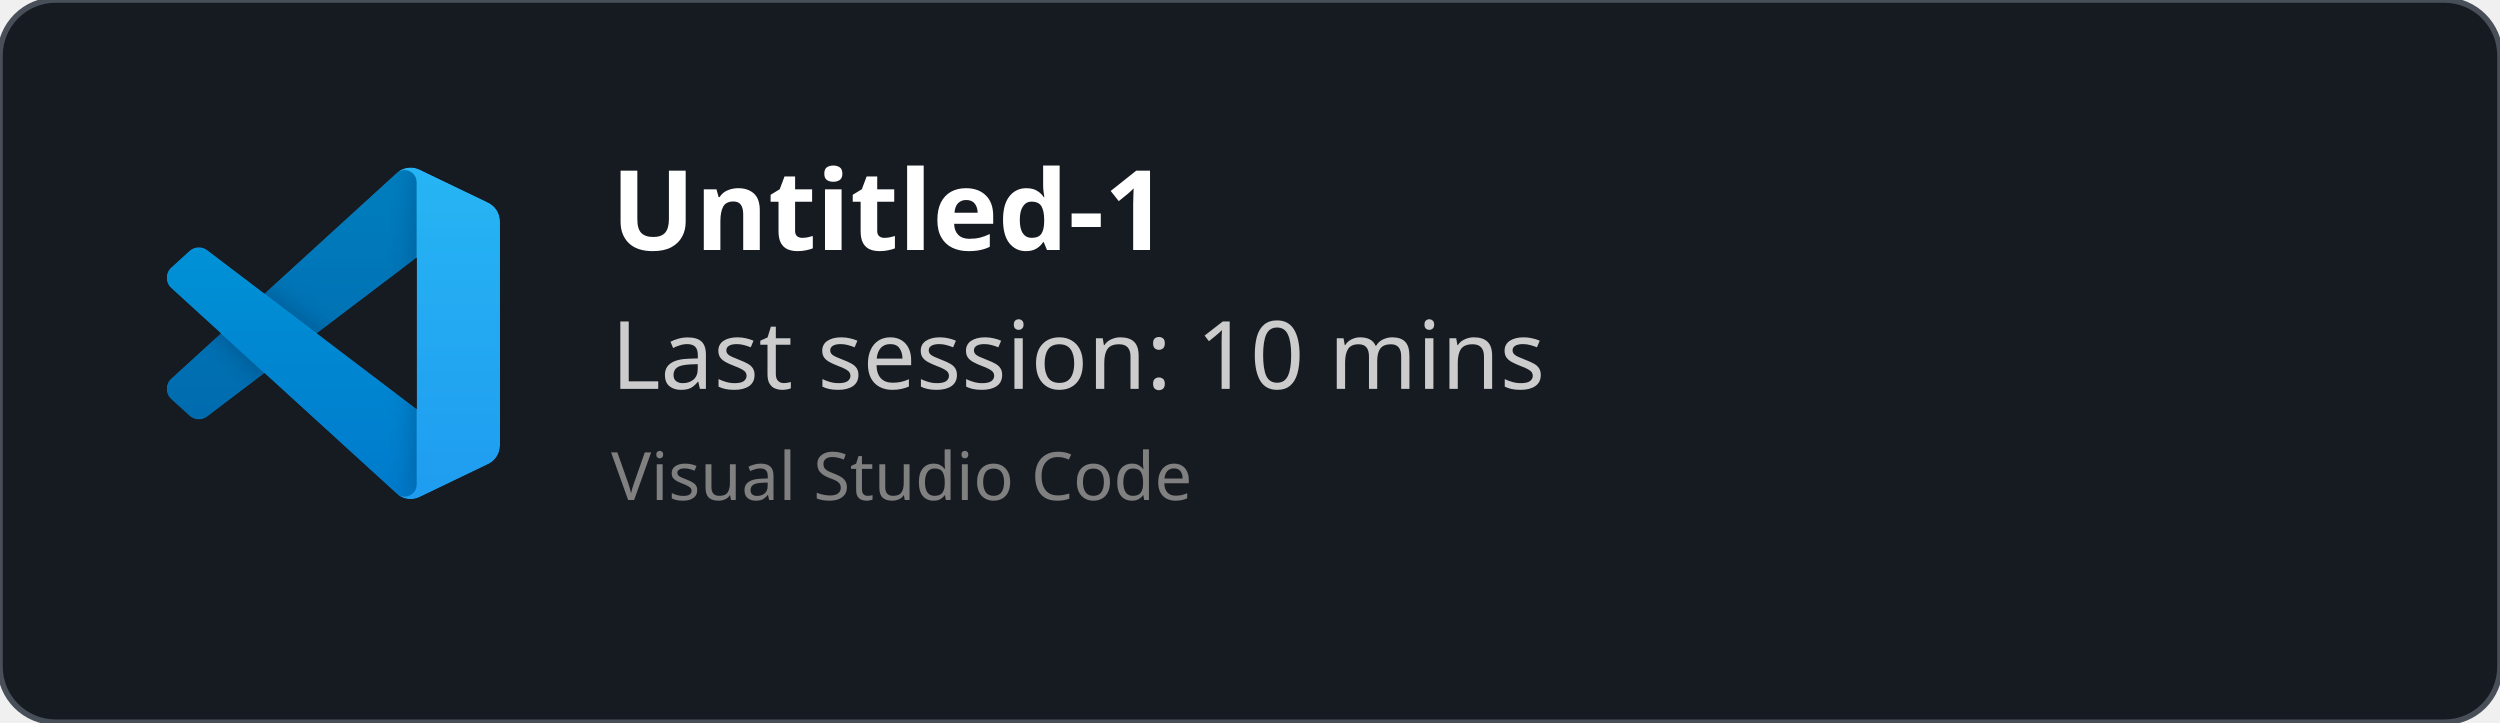
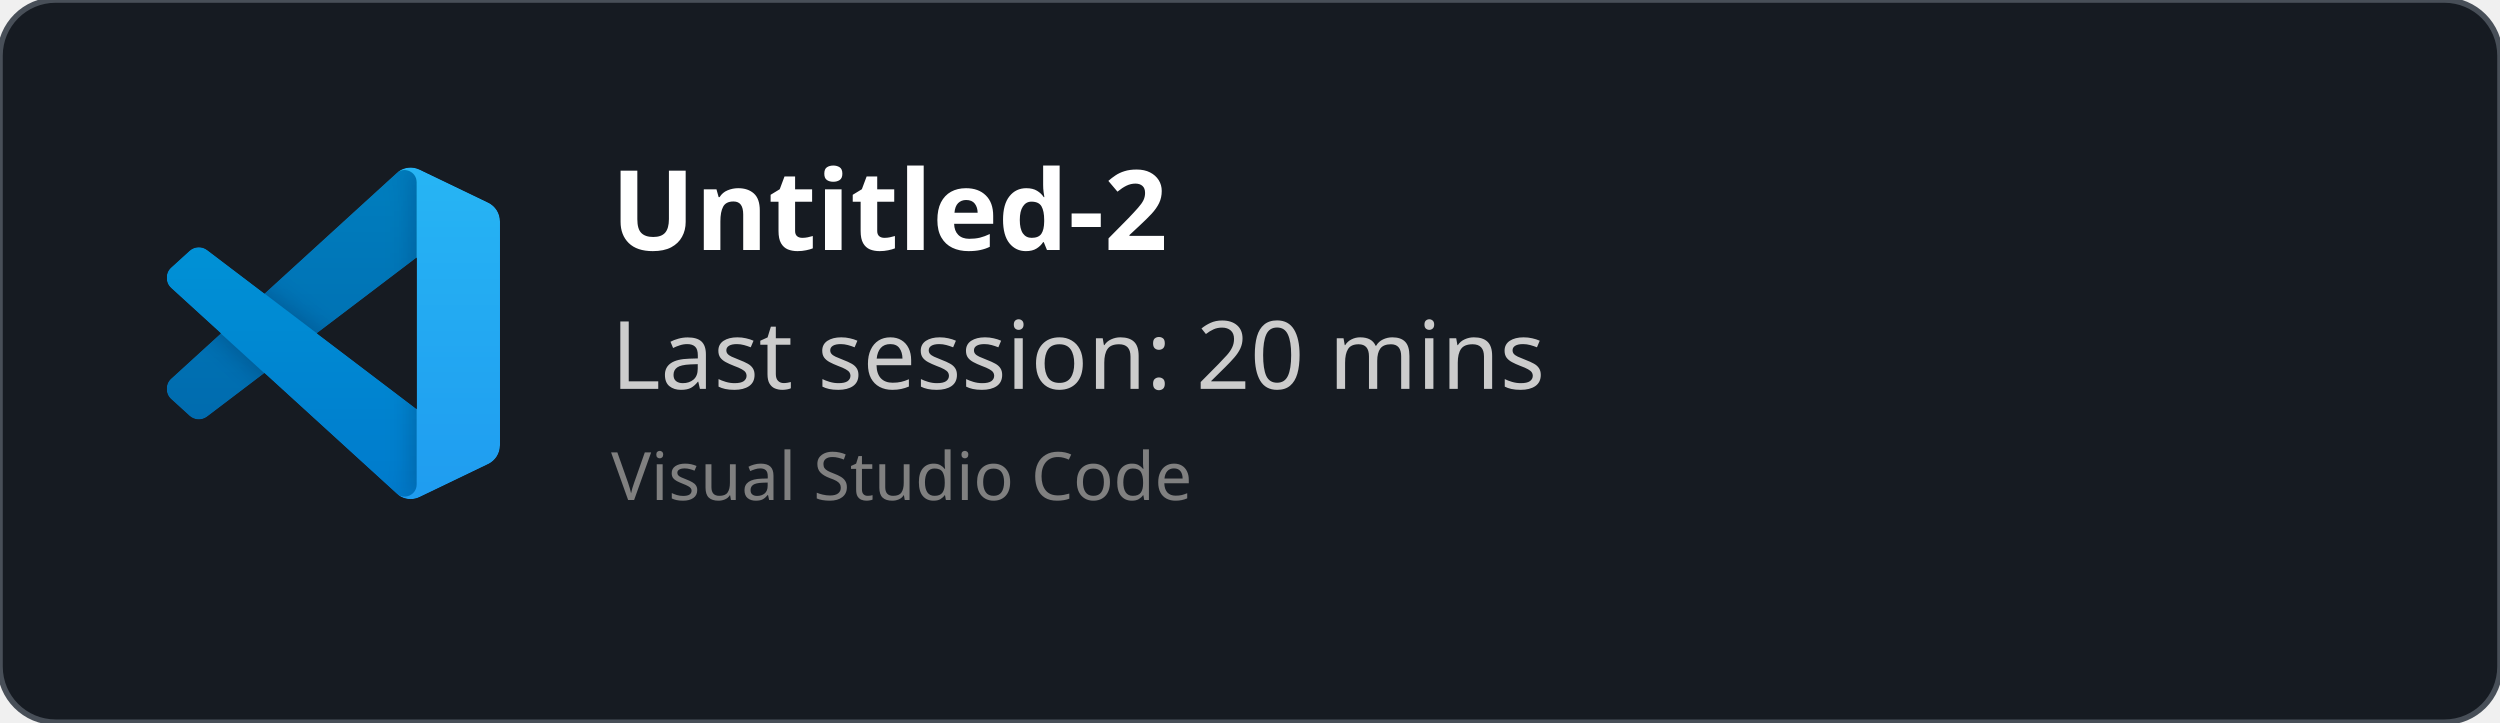
<svg xmlns="http://www.w3.org/2000/svg" width="450" height="130" viewBox="0 0 450 130" fill="none" role="img">
  <style>
    *{
        font-family: 'Segoe UI', Ubuntu, monospace
    }
    </style>
  <defs>
    <clipPath id="horizontalClip" x="20" y="20" width="500" height="200">
      <rect x="90" y="20" width="300" height="50" />
    </clipPath>
  </defs>
  <rect width="450" height="130" fill="rgba(22,27,34)" stroke="#484f58" stroke-width="1" fill-opacity="1" stroke-opacity="1" x="0" y="0" rx="10px" ry="10px">
    </rect>
  <svg width="60" height="60" x="30" y="30" viewBox="0 0 100 100" fill="none" id="vscode">
    <mask id="mask0" mask-type="alpha" maskUnits="userSpaceOnUse" x="0" y="0" width="100" height="100">
      <path fill-rule="evenodd" clip-rule="evenodd" d="M70.912 99.317C72.487 99.931 74.283 99.891 75.873 99.126L96.461 89.22C98.624 88.179 100 85.989 100 83.587V16.413C100 14.011 98.624 11.822 96.461 10.781L75.873 0.874C73.786 -0.13 71.345 0.116 69.513 1.447C69.252 1.637 69.003 1.849 68.769 2.083L29.355 38.041L12.187 25.01C10.589 23.797 8.354 23.896 6.869 25.246L1.363 30.255C-0.453 31.906 -0.455 34.763 1.359 36.417L16.247 50L1.359 63.583C-0.455 65.237 -0.453 68.094 1.363 69.745L6.869 74.754C8.354 76.104 10.589 76.204 12.187 74.99L29.355 61.959L68.769 97.917C69.392 98.541 70.125 99.01 70.912 99.317ZM75.015 27.299L45.109 50L75.015 72.701V27.299Z" fill="white" />
    </mask>
    <g mask="url(#mask0)">
      <path d="M96.461 10.796L75.857 0.876C73.472 -0.273 70.622 0.212 68.75 2.083L1.299 63.583C-0.516 65.237 -0.514 68.094 1.303 69.745L6.813 74.754C8.298 76.104 10.535 76.204 12.134 74.99L93.361 13.37C96.086 11.303 100 13.246 100 16.667V16.427C100 14.027 98.625 11.838 96.461 10.796Z" fill="#0065A9" />
      <g filter="url(#filter0_d)">
        <path d="M96.461 89.204L75.857 99.124C73.472 100.273 70.622 99.788 68.75 97.917L1.299 36.417C-0.516 34.763 -0.514 31.906 1.303 30.255L6.813 25.246C8.298 23.896 10.535 23.796 12.134 25.009L93.361 86.63C96.086 88.697 100 86.754 100 83.333V83.573C100 85.974 98.625 88.162 96.461 89.204Z" fill="#007ACC" />
      </g>
      <g filter="url(#filter1_d)">
        <path d="M75.858 99.126C73.472 100.274 70.622 99.788 68.75 97.917C71.056 100.223 75 98.59 75 95.328V4.672C75 1.41 71.056 -0.223 68.75 2.083C70.622 0.211 73.472 -0.274 75.858 0.874L96.459 10.781C98.623 11.822 100 14.011 100 16.413V83.587C100 85.989 98.623 88.179 96.459 89.22L75.858 99.126Z" fill="#1F9CF0" />
      </g>
      <g style="mix-blend-mode:overlay" opacity="0.25">
        <path fill-rule="evenodd" clip-rule="evenodd" d="M70.851 99.317C72.426 99.931 74.222 99.891 75.812 99.126L96.4 89.22C98.563 88.179 99.939 85.989 99.939 83.587V16.413C99.939 14.011 98.564 11.822 96.4 10.781L75.812 0.874C73.725 -0.13 71.284 0.116 69.453 1.447C69.191 1.637 68.942 1.849 68.708 2.083L29.294 38.041L12.126 25.01C10.528 23.796 8.293 23.896 6.809 25.246L1.302 30.255C-0.513 31.906 -0.515 34.763 1.298 36.417L16.186 50L1.298 63.583C-0.515 65.237 -0.513 68.094 1.302 69.745L6.809 74.754C8.293 76.104 10.528 76.204 12.126 74.99L29.294 61.959L68.708 97.917C69.332 98.54 70.064 99.01 70.851 99.317ZM74.954 27.299L45.048 50L74.954 72.701V27.299Z" fill="url(#paint0_linear)" />
      </g>
    </g>
    <defs>
      <filter id="filter0_d" x="-8.394" y="15.829" width="116.727" height="92.246" filterUnits="userSpaceOnUse" color-interpolation-filters="sRGB">
        <feFlood flood-opacity="0" result="BackgroundImageFix" />
        <feColorMatrix in="SourceAlpha" type="matrix" values="0 0 0 0 0 0 0 0 0 0 0 0 0 0 0 0 0 0 127 0" />
        <feOffset />
        <feGaussianBlur stdDeviation="4.167" />
        <feColorMatrix type="matrix" values="0 0 0 0 0 0 0 0 0 0 0 0 0 0 0 0 0 0 0.25 0" />
        <feBlend mode="overlay" in2="BackgroundImageFix" result="effect1_dropShadow" />
        <feBlend mode="normal" in="SourceGraphic" in2="effect1_dropShadow" result="shape" />
      </filter>
      <filter id="filter1_d" x="60.417" y="-8.076" width="47.917" height="116.151" filterUnits="userSpaceOnUse" color-interpolation-filters="sRGB">
        <feFlood flood-opacity="0" result="BackgroundImageFix" />
        <feColorMatrix in="SourceAlpha" type="matrix" values="0 0 0 0 0 0 0 0 0 0 0 0 0 0 0 0 0 0 127 0" />
        <feOffset />
        <feGaussianBlur stdDeviation="4.167" />
        <feColorMatrix type="matrix" values="0 0 0 0 0 0 0 0 0 0 0 0 0 0 0 0 0 0 0.25 0" />
        <feBlend mode="overlay" in2="BackgroundImageFix" result="effect1_dropShadow" />
        <feBlend mode="normal" in="SourceGraphic" in2="effect1_dropShadow" result="shape" />
      </filter>
      <linearGradient id="paint0_linear" x1="49.939" y1="0.258" x2="49.939" y2="99.742" gradientUnits="userSpaceOnUse">
        <stop stop-color="white" />
        <stop offset="1" stop-color="white" stop-opacity="0" />
      </linearGradient>
    </defs>
  </svg>
  <text x="110" y="45" font-size="20" clip-path="url(#horizontalClip)" font-weight="bold" font-family="Ubuntu" fill="white">
-     Untitled-1
+     Untitled-2
    </text>
  <text x="110" y="70" font-size="17px" font-family="Ubuntu" fill="#ccc">
-     Last session: 10 mins
+     Last session: 20 mins
    </text>
  <text x="110" y="90" font-size="12px" font-family="Ubuntu" fill="grey">
    Visual Studio Code
    </text>
</svg>
